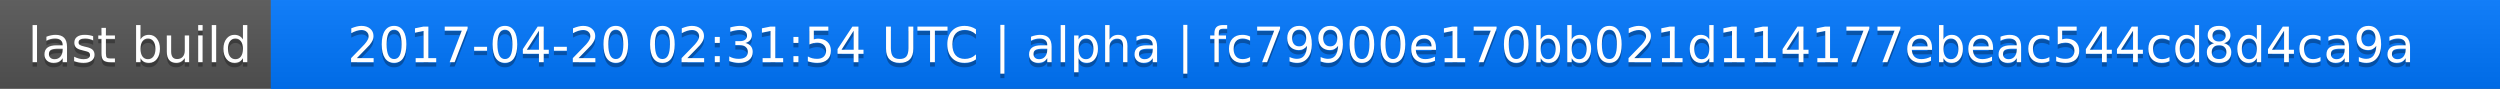
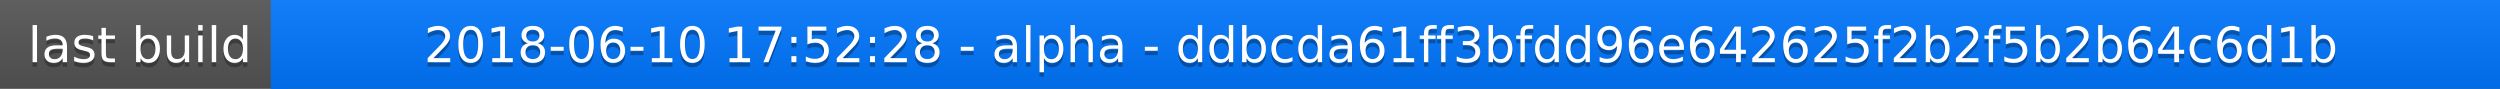
<svg xmlns="http://www.w3.org/2000/svg" width="563" height="20">
  <linearGradient id="a" x2="0" y2="100%">
    <stop offset="0" stop-color="#bbb" stop-opacity=".1" />
    <stop offset="1" stop-opacity=".1" />
  </linearGradient>
  <rect rx="0" width="563" height="20" fill="#555" />
  <rect rx="0" x="61" width="502" height="20" fill="#07f" />
  <path fill="#07f" d="M61 0h4v20h-4z" />
  <rect rx="0" width="563" height="20" fill="url(#a)" />
  <g fill="#fff" text-anchor="middle" font-family="DejaVu Sans,Verdana,Geneva,sans-serif" font-size="11">
    <text x="31.5" y="15" fill="#010101" fill-opacity=".3">last build</text>
    <text x="31.5" y="14">last build</text>
-     <text x="311" y="15" fill="#010101" fill-opacity=".3">2017-04-20 02:31:54 UTC | alpha | fc79900e170bb021d114177ebeac544cd8d4ca9a</text>
-     <text x="311" y="14">2017-04-20 02:31:54 UTC | alpha | fc79900e170bb021d114177ebeac544cd8d4ca9a</text>
+     <text x="311" y="15" fill="#010101" fill-opacity=".3">2018-06-10 17:52:28 - alpha - ddbcda61ff3bfdd96e642625f2b2f5b2b64c6d1b</text>
+     <text x="311" y="14">2018-06-10 17:52:28 - alpha - ddbcda61ff3bfdd96e642625f2b2f5b2b64c6d1b</text>
  </g>
</svg>
